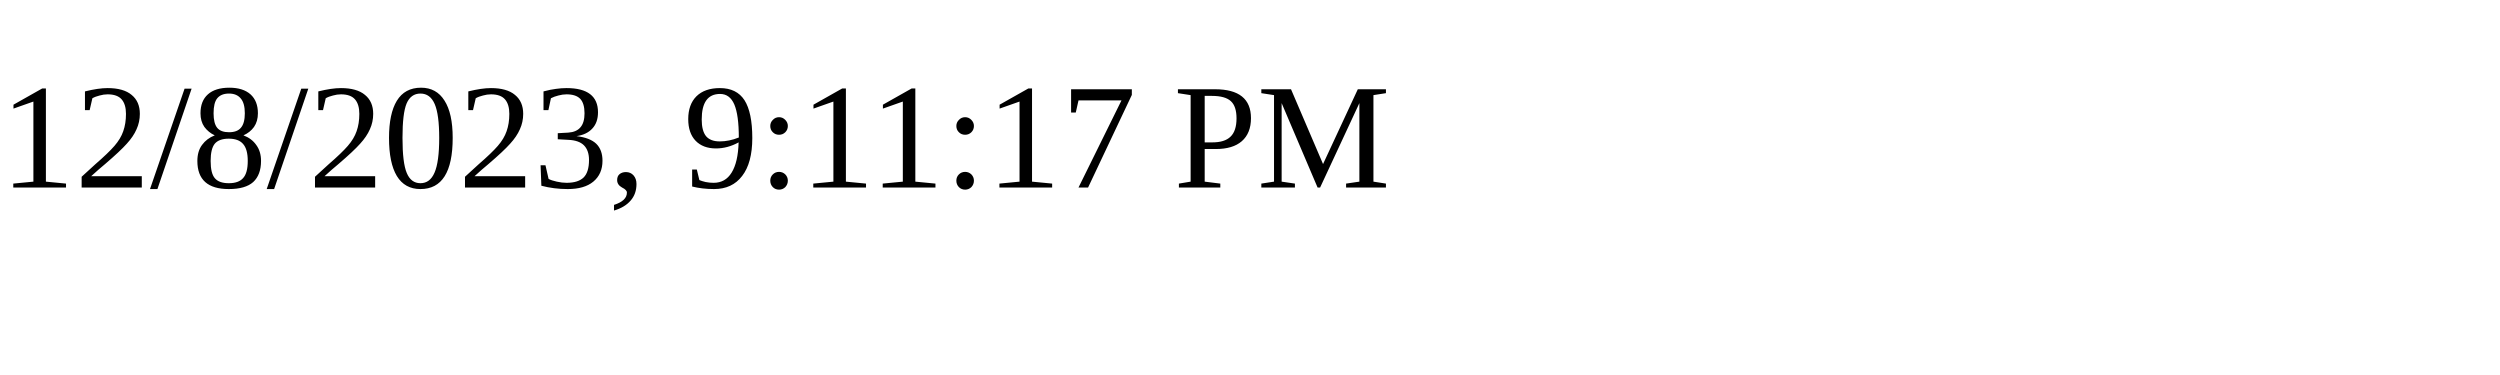
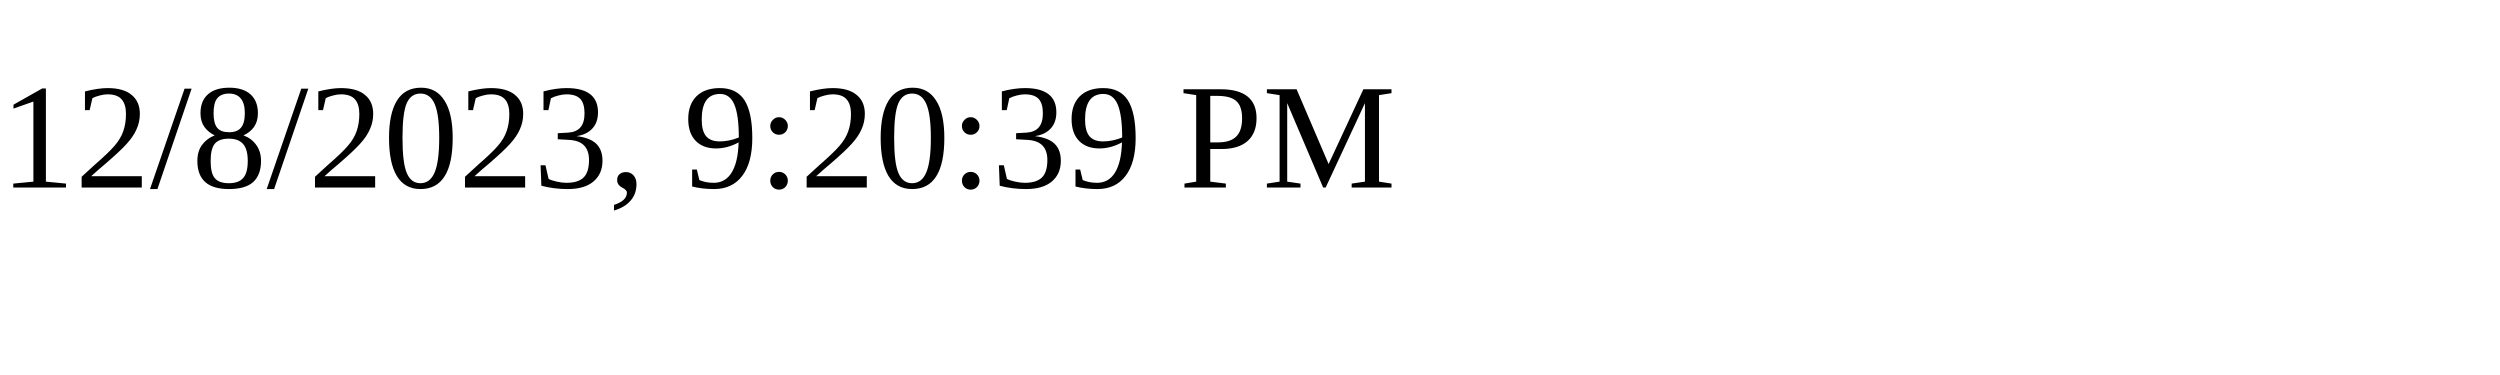
<svg xmlns="http://www.w3.org/2000/svg" height="30" width="200">
-   <text x="0" y="15">12/8/2023, 9:11:17 PM</text>
+   <text x="0" y="15">12/8/2023, 9:20:39 PM</text>
</svg>
